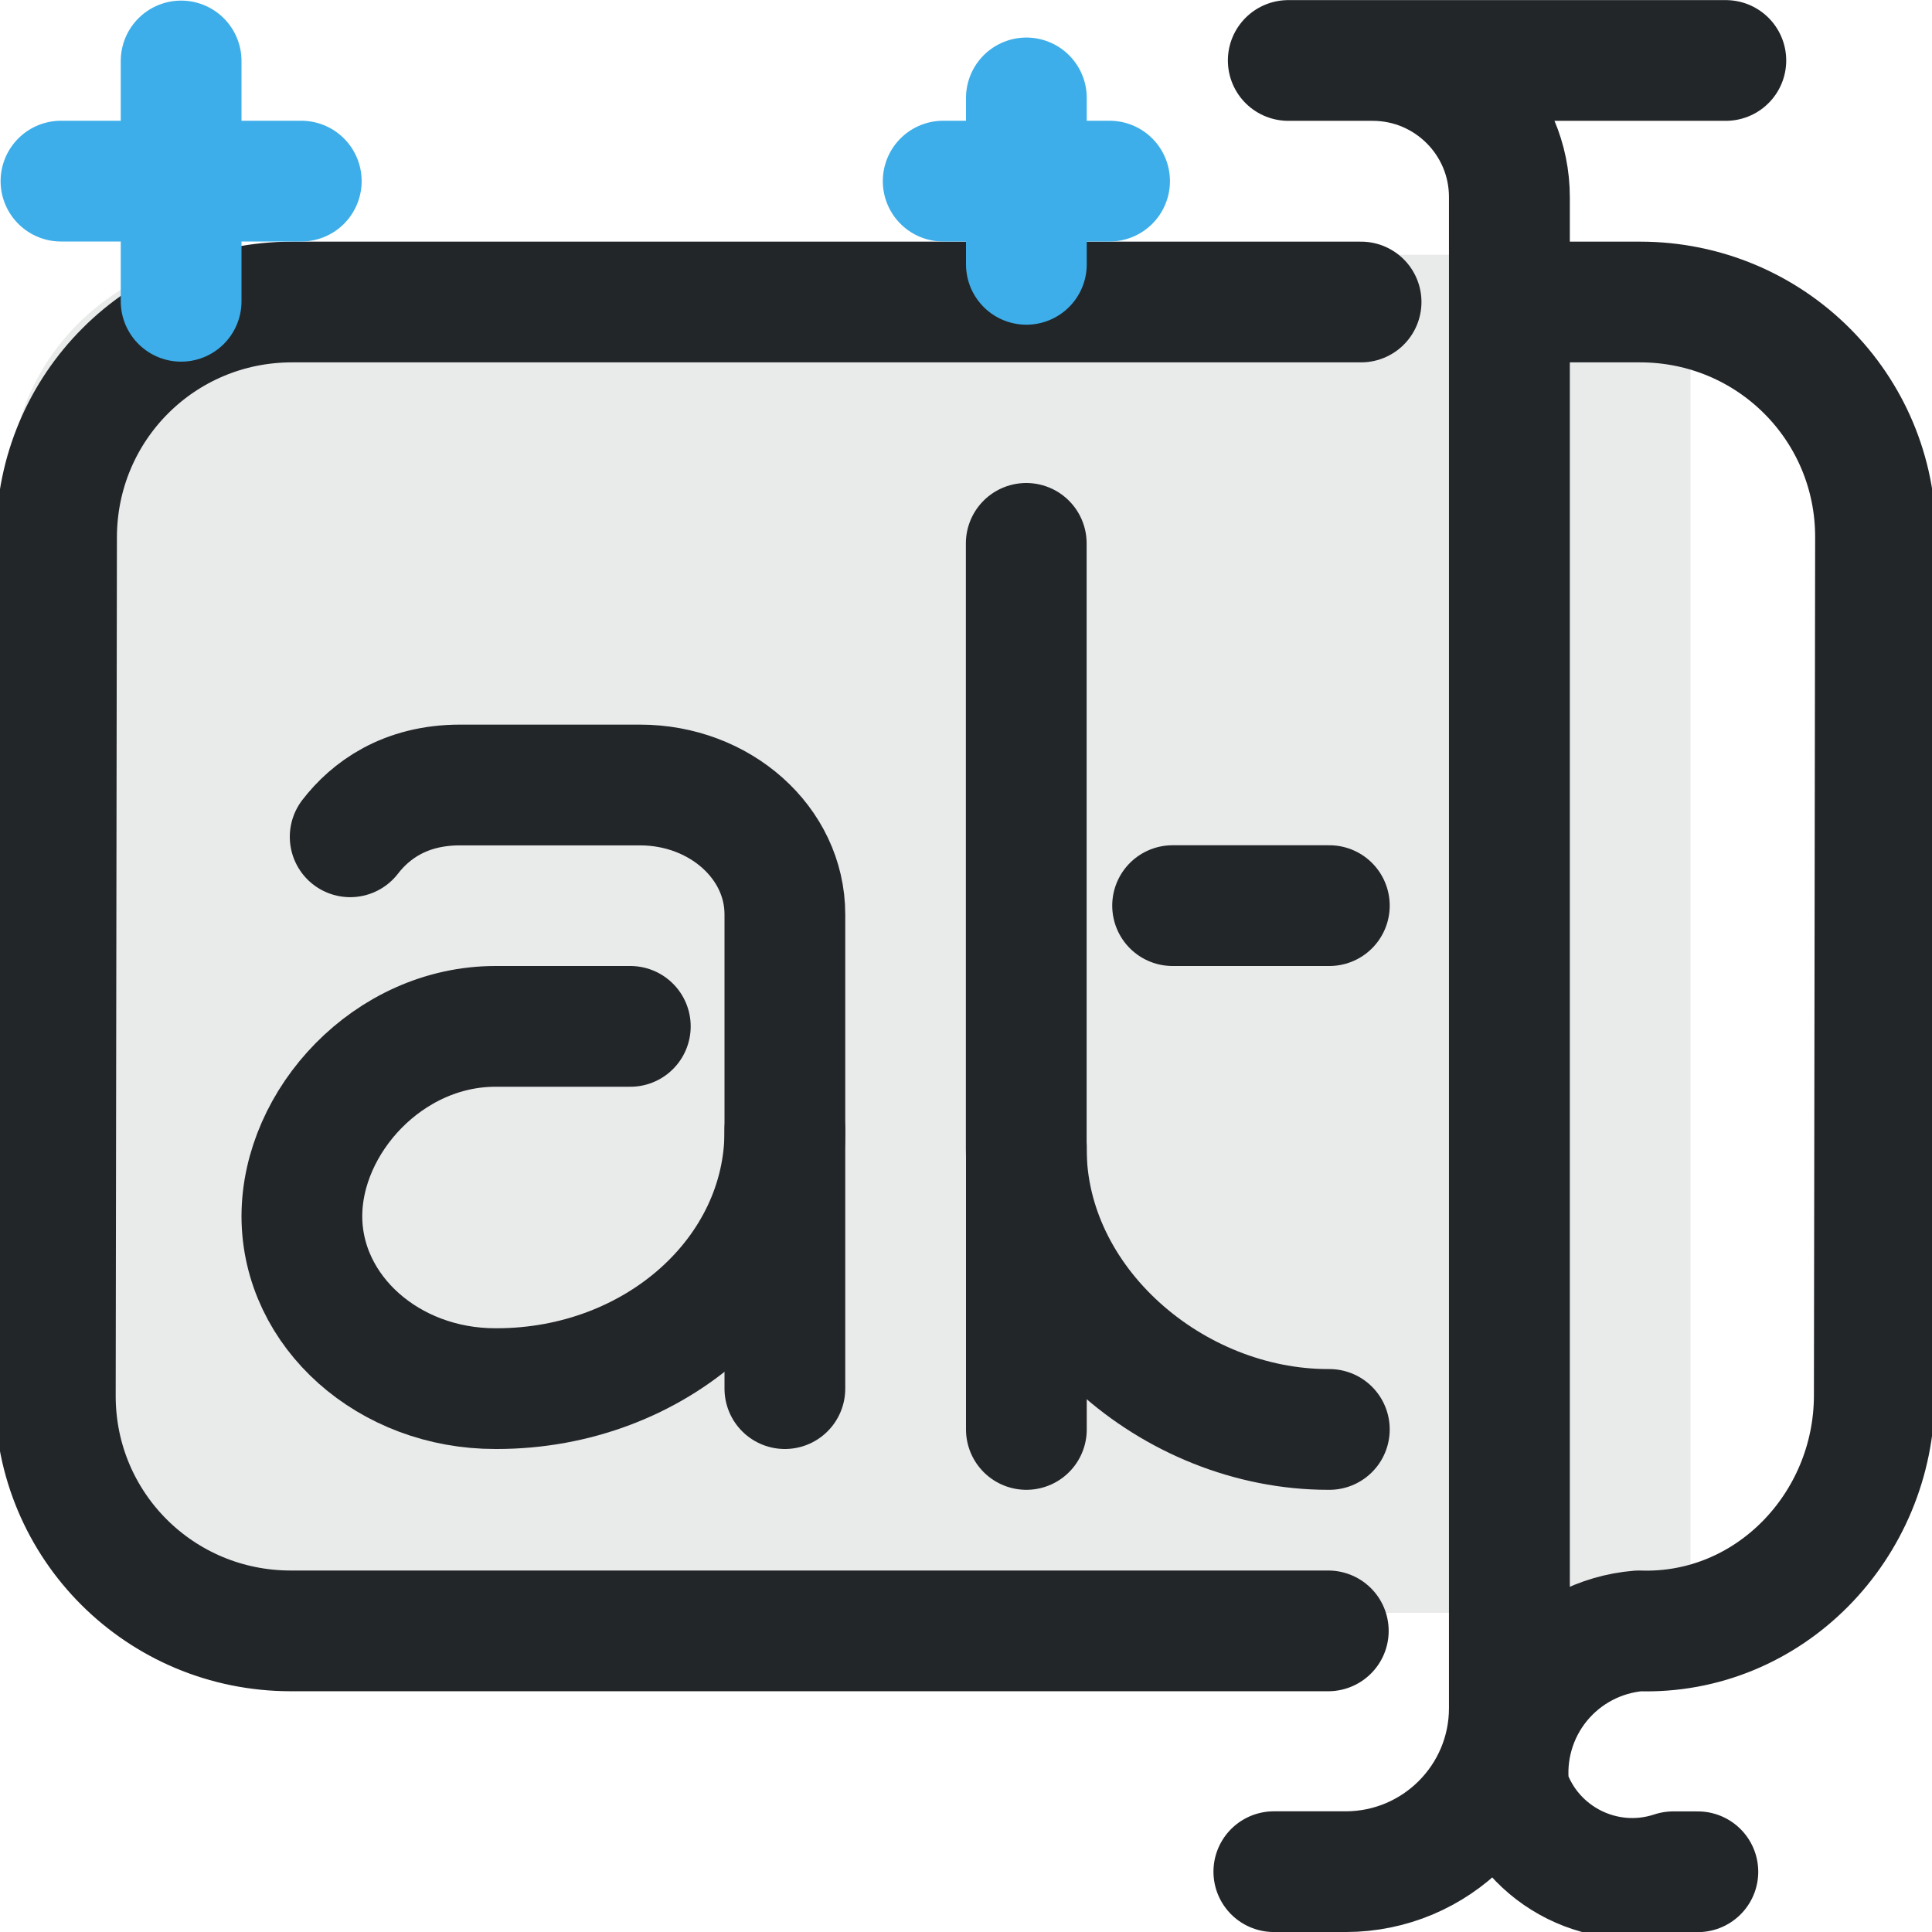
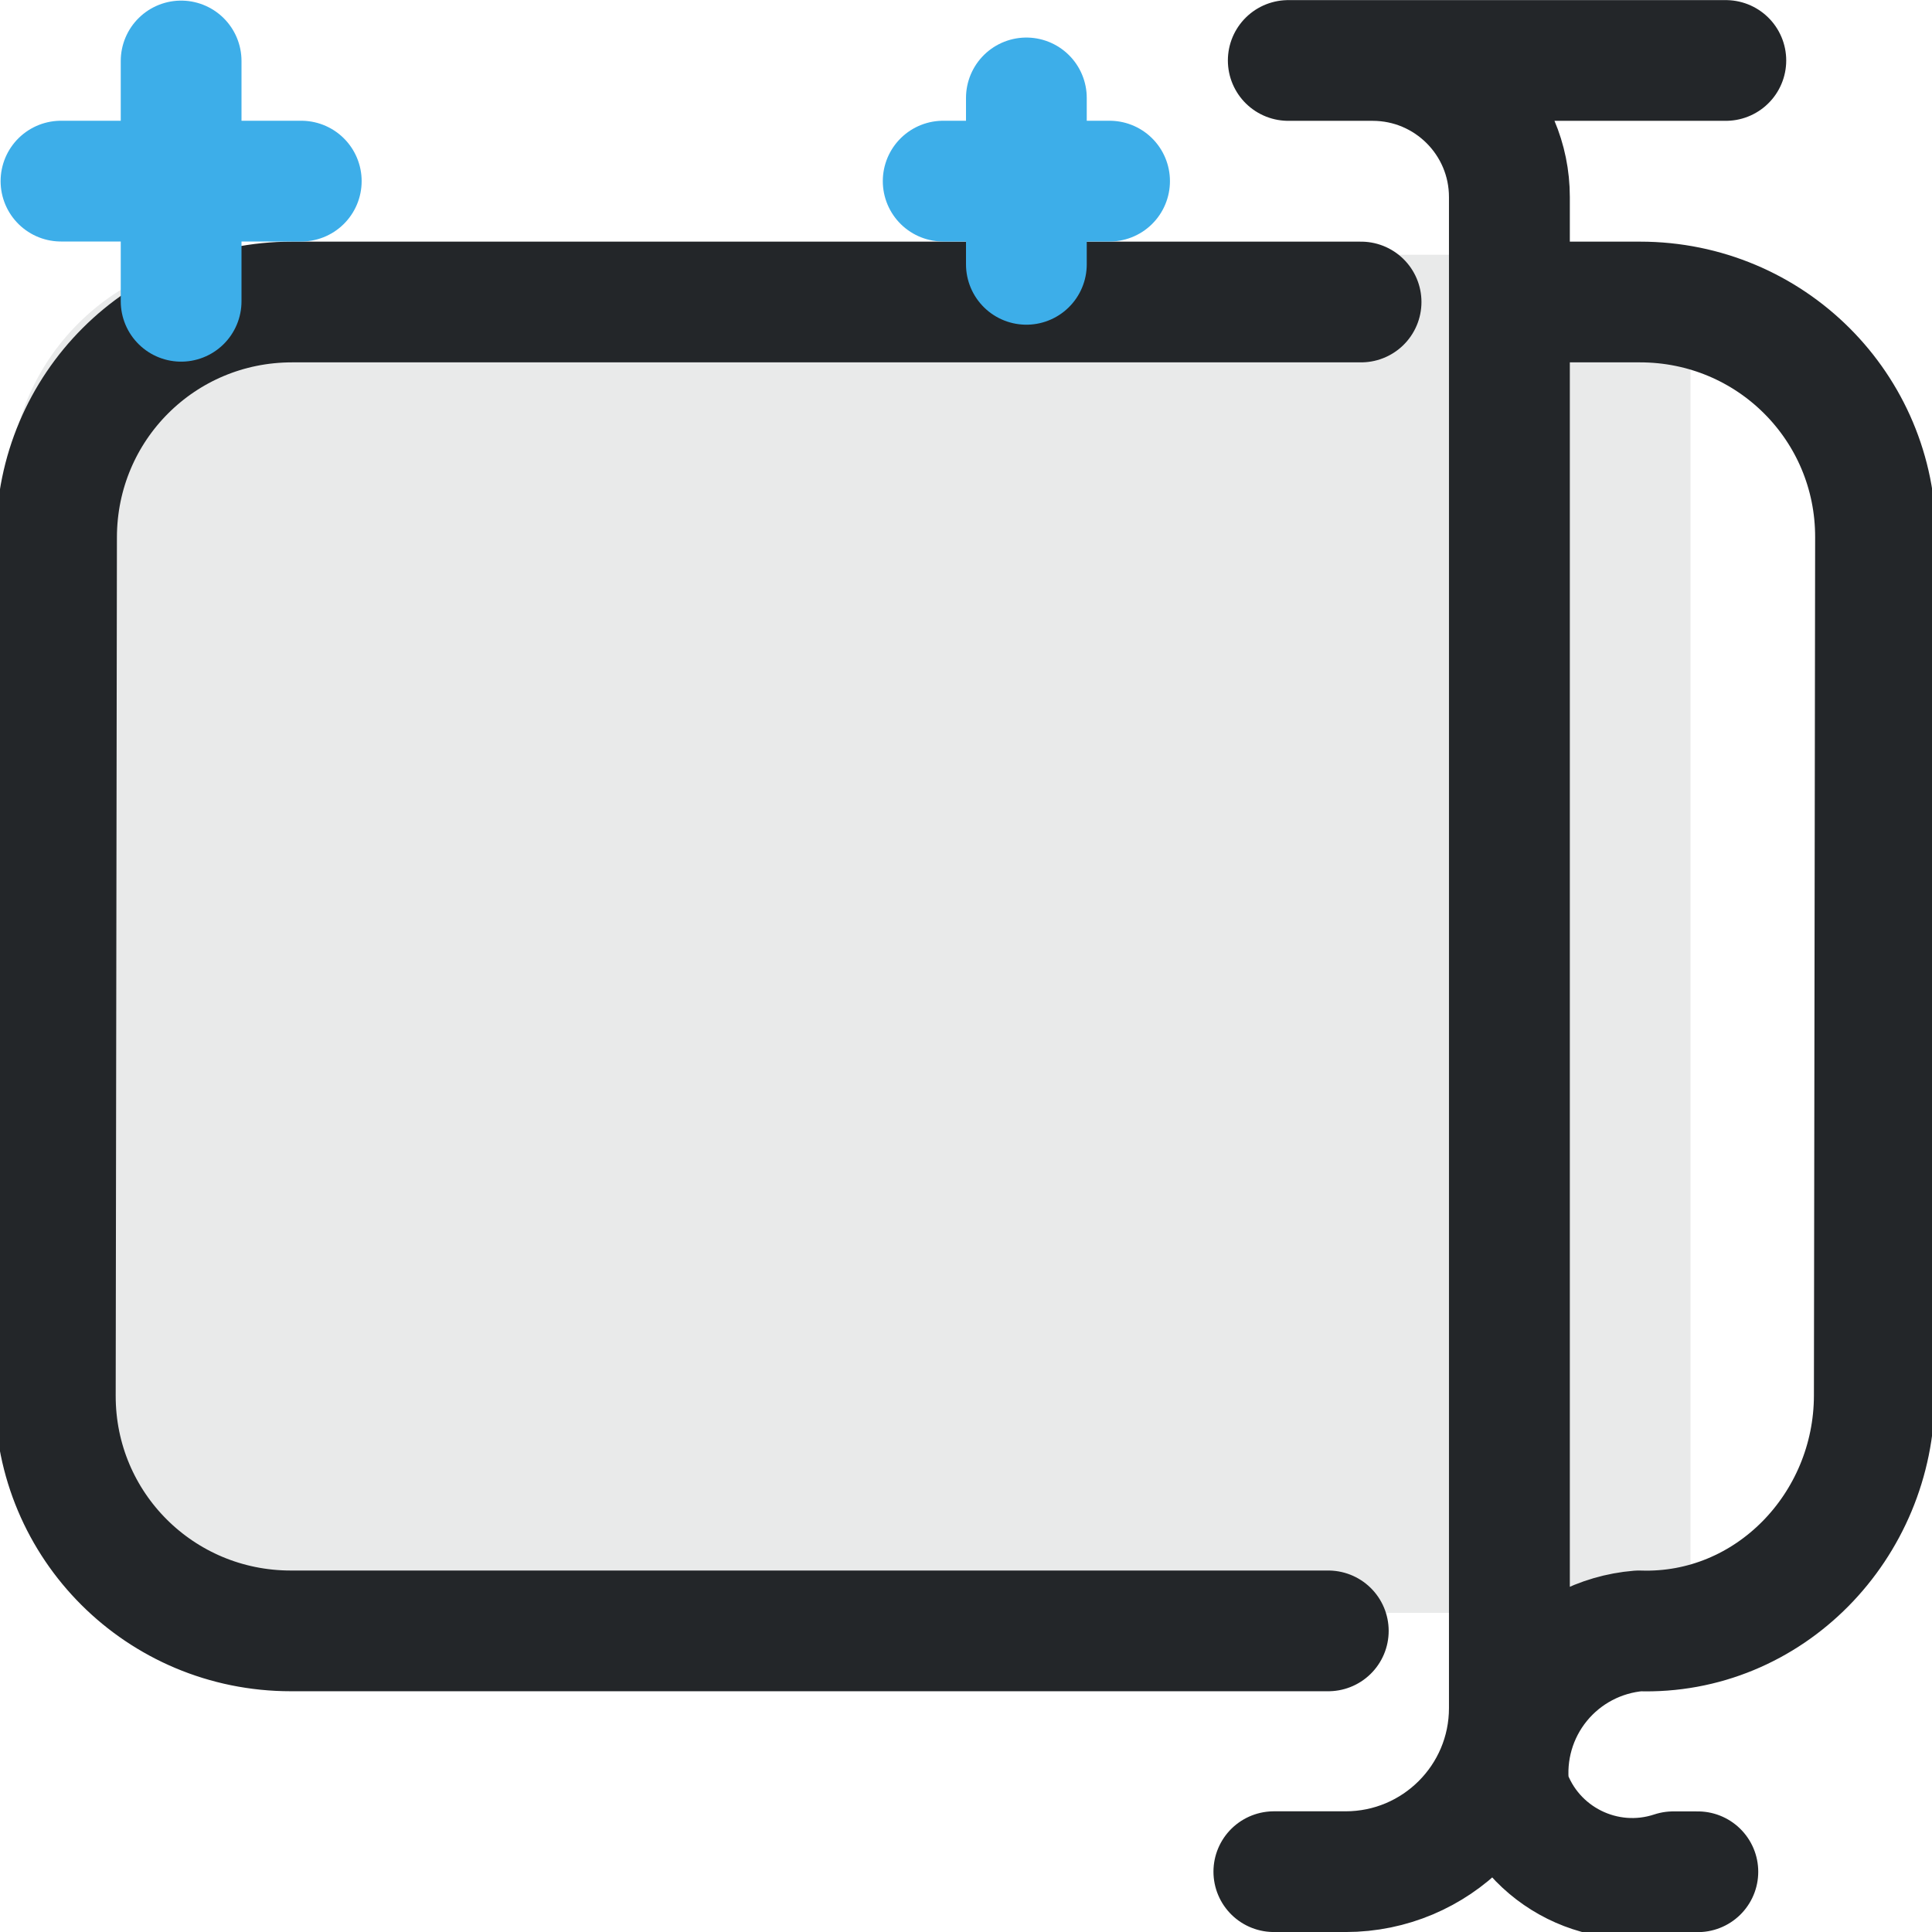
<svg xmlns="http://www.w3.org/2000/svg" width="16" height="16" viewBox="0 0 16 16" version="1.1">
  <defs>
    <style id="current-color-scheme" type="text/css">
     .ColorScheme-Text { color:#232629; }
     .ColorScheme-Highlight { color:#3daee9; }
   </style>
  </defs>
  <path d="m2.028 2.11c-1.081 0-1.95.869-1.95 1.948v7.351c0 1.079.87 1.948 1.95 1.948h11.972v-10.857c0-.134.013-.264.038-.39z" style="opacity:.1;paint-order:markers fill stroke" fill="currentColor" class="ColorScheme-Text" />
-   <path class="ColorScheme-Text" d="m5.22 8.5h-1.117c-.885 0-1.603.784-1.603 1.574.002.789.719 1.427 1.603 1.426h.01c1.318 0 2.387-.954 2.387-2.131v-1.797c0-.592-.537-1.071-1.2-1.071l-1.49 8e-7c-.461 2e-7-.745.215-.91.429" style="fill:none;paint-order:fill markers stroke;stroke-linecap:round;stroke-linejoin:round;stroke-width:1" stroke="currentColor" />
-   <path class="ColorScheme-Text" d="m6.5 11.5v-2.143" style="fill:none;paint-order:fill markers stroke;stroke-linecap:round;stroke-linejoin:round;stroke-width:1" stroke="currentColor" />
  <path transform="matrix(.78016 0 0 .77924 -1.4826 -1.565)" d="m15.423 21.9h.761a1.739 1.739 135 001.739-1.739v-16.058a1.452 1.452 45 00-1.452-1.452h-.895a0 0 0 010 0h4.644m-2.297 2.567h1.387c1.385 0 2.502 1.115 2.5 2.5l-.013 9.123c-.002 1.385-1.116 2.547-2.5 2.5a1.513 1.513 129.18 00-1.378 1.691 1.381 1.381 26.507 001.743.869h.261m-3.923-2.56h-11.013c-1.385 0-2.502-1.115-2.5-2.5l.013-9.123c.002-1.385 1.115-2.5 2.5-2.5h11.348" style="fill:none;paint-order:markers fill stroke;stroke-dashoffset:.5;stroke-linecap:round;stroke-linejoin:round;stroke-width:1.283" stroke="currentColor" class="ColorScheme-Text" />
-   <path class="ColorScheme-Text" d="m9.711 7.5h1.298m0 4.338h-.01c-1.286 0-2.5-1.041-2.5-2.325v-5.013" style="fill:none;paint-order:fill markers stroke;stroke-linecap:round;stroke-linejoin:round;stroke-width:1" stroke="currentColor" />
-   <path class="ColorScheme-Text" d="m8.5 11.838v-2.338" style="fill:none;paint-order:fill markers stroke;stroke-linecap:round;stroke-linejoin:round;stroke-width:1" stroke="currentColor" />
  <g>
    <path class="ColorScheme-Highlight" d="M 1.5,2.495 V 0.505" style="fill:none;stroke-width:1;stroke-linecap:round;stroke-linejoin:round;paint-order:fill markers stroke" stroke="currentColor" />
    <path class="ColorScheme-Highlight" d="M 0.505,1.5 H 2.495" style="fill:none;stroke-width:1;stroke-linecap:round;stroke-linejoin:round;paint-order:fill markers stroke" stroke="currentColor" />
    <path class="ColorScheme-Highlight" d="M 8.5,2.189 V 0.811" style="fill:none;stroke-width:1;stroke-linecap:round;stroke-linejoin:round;paint-order:fill markers stroke" stroke="currentColor" />
    <path class="ColorScheme-Highlight" d="M 7.811,1.5 H 9.189" style="fill:none;stroke-width:1;stroke-linecap:round;stroke-linejoin:round;paint-order:fill markers stroke" stroke="currentColor" />
  </g>
</svg>
